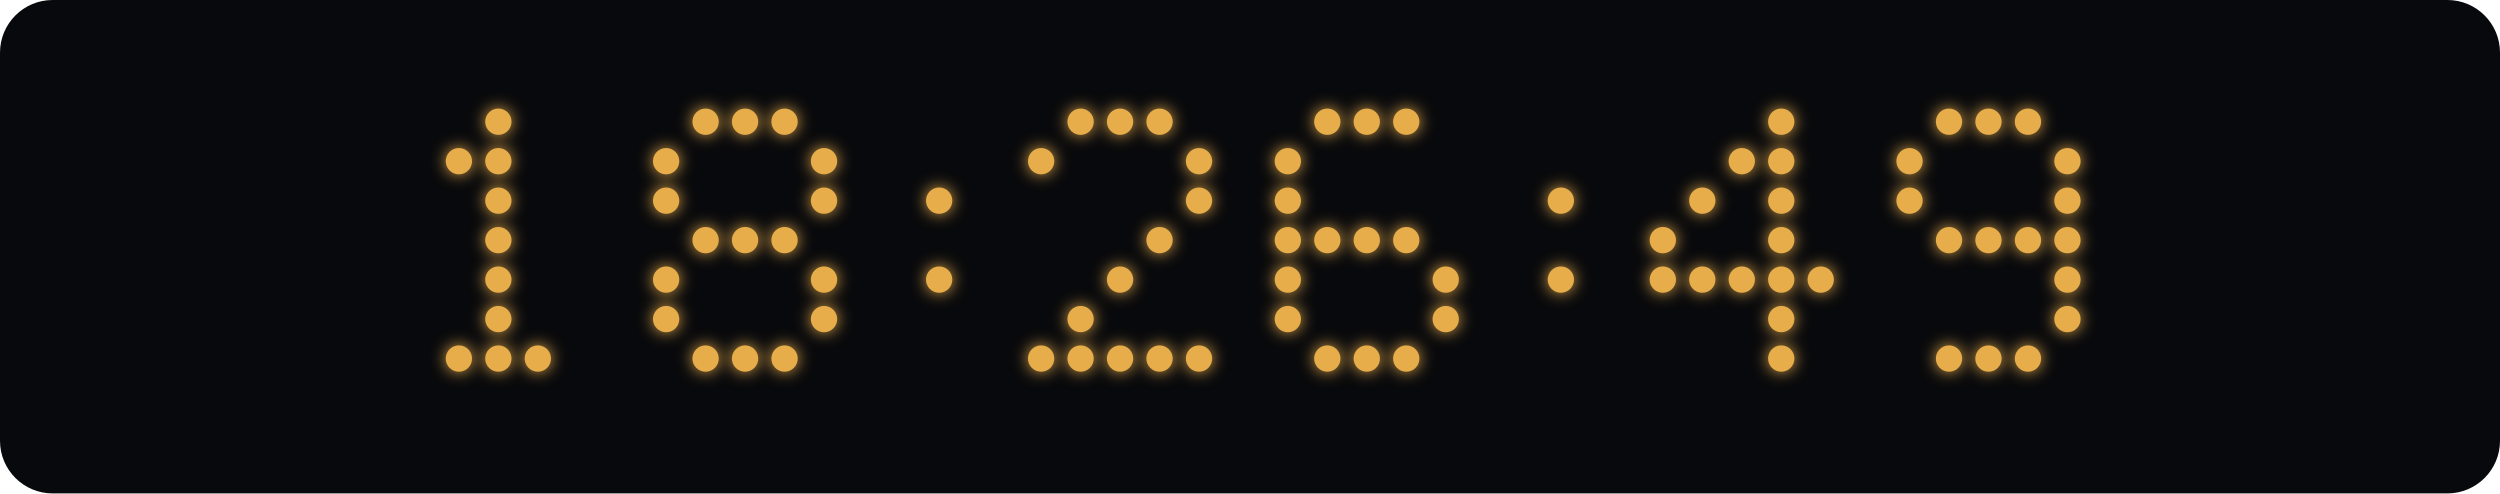
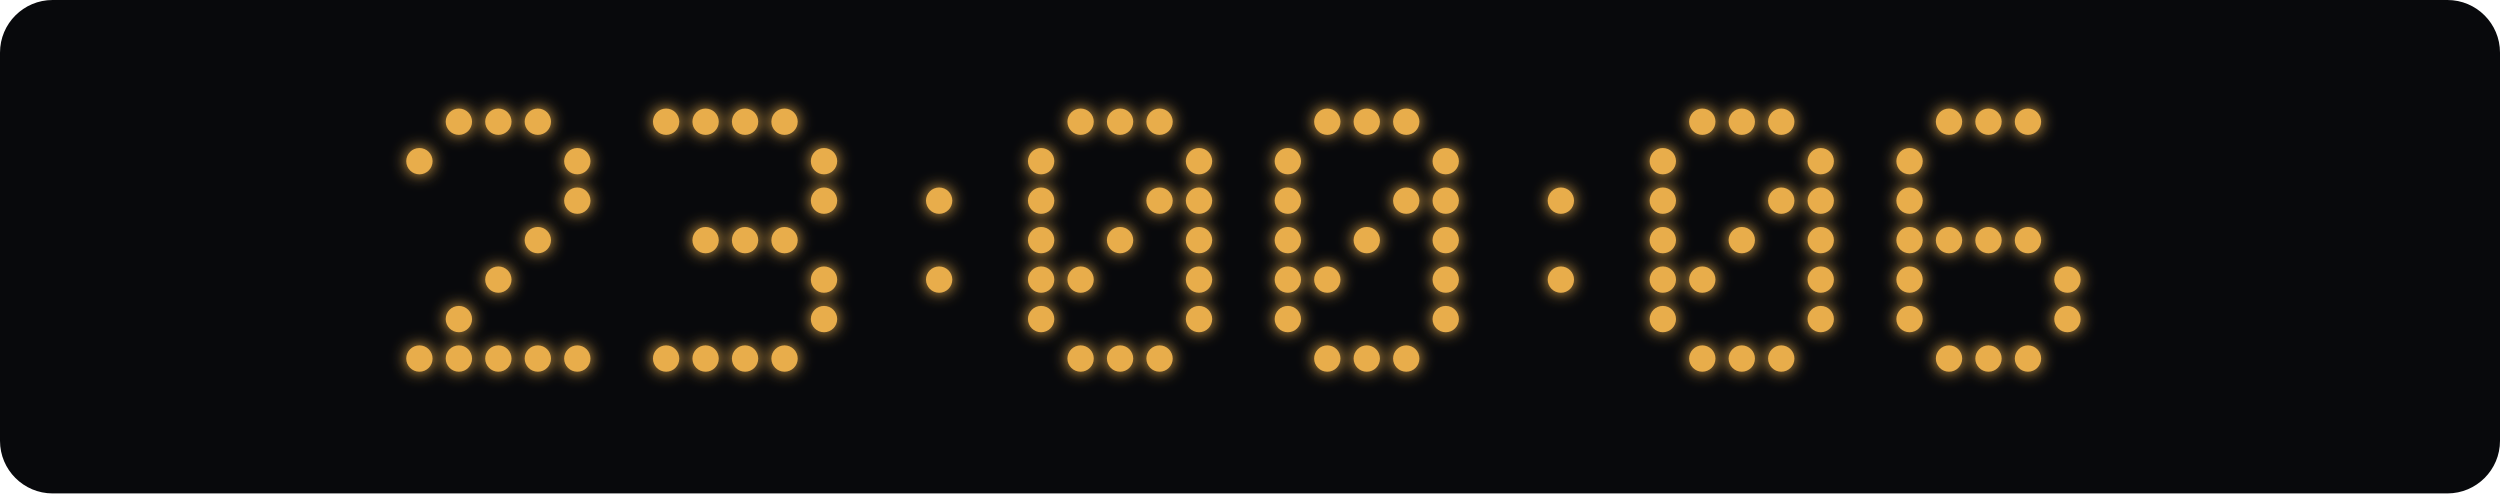
<svg xmlns="http://www.w3.org/2000/svg" width="760" height="150" viewBox="0 0 760 150">
  <defs>
    <filter id="glow" x="-100%" y="-100%" width="300%" height="300%">
      <feGaussianBlur stdDeviation="2.5" result="blur" />
      <feMerge>
        <feMergeNode in="blur" />
        <feMergeNode in="SourceGraphic" />
      </feMerge>
    </filter>
  </defs>
  <rect width="760" height="150" rx="16" fill="#08090c" />
  <g fill="#e8ad4b" filter="url(#glow)">
+     <circle cx="139.5" cy="37" r="4" class="lit" />
    <circle cx="151.5" cy="37" r="4" class="lit" />
-     <circle cx="139.5" cy="49" r="4" class="lit" />
-     <circle cx="151.5" cy="49" r="4" class="lit" />
-     <circle cx="151.5" cy="61" r="4" class="lit" />
-     <circle cx="151.5" cy="73" r="4" class="lit" />
+     <circle cx="163.5" cy="37" r="4" class="lit" />
+     <circle cx="127.5" cy="49" r="4" class="lit" />
+     <circle cx="175.5" cy="49" r="4" class="lit" />
+     <circle cx="175.5" cy="61" r="4" class="lit" />
+     <circle cx="163.5" cy="73" r="4" class="lit" />
    <circle cx="151.5" cy="85" r="4" class="lit" />
-     <circle cx="151.5" cy="97" r="4" class="lit" />
+     <circle cx="139.5" cy="97" r="4" class="lit" />
+     <circle cx="127.5" cy="109" r="4" class="lit" />
    <circle cx="139.5" cy="109" r="4" class="lit" />
    <circle cx="151.5" cy="109" r="4" class="lit" />
    <circle cx="163.5" cy="109" r="4" class="lit" />
+     <circle cx="175.5" cy="109" r="4" class="lit" />
+     <circle cx="202.5" cy="37" r="4" class="lit" />
    <circle cx="214.5" cy="37" r="4" class="lit" />
    <circle cx="226.5" cy="37" r="4" class="lit" />
    <circle cx="238.5" cy="37" r="4" class="lit" />
-     <circle cx="202.5" cy="49" r="4" class="lit" />
    <circle cx="250.5" cy="49" r="4" class="lit" />
-     <circle cx="202.5" cy="61" r="4" class="lit" />
    <circle cx="250.5" cy="61" r="4" class="lit" />
    <circle cx="214.5" cy="73" r="4" class="lit" />
    <circle cx="226.5" cy="73" r="4" class="lit" />
    <circle cx="238.5" cy="73" r="4" class="lit" />
-     <circle cx="202.5" cy="85" r="4" class="lit" />
    <circle cx="250.5" cy="85" r="4" class="lit" />
-     <circle cx="202.5" cy="97" r="4" class="lit" />
    <circle cx="250.5" cy="97" r="4" class="lit" />
+     <circle cx="202.5" cy="109" r="4" class="lit" />
    <circle cx="214.5" cy="109" r="4" class="lit" />
    <circle cx="226.5" cy="109" r="4" class="lit" />
    <circle cx="238.5" cy="109" r="4" class="lit" />
    <circle cx="285.5" cy="61" r="4" class="lit" />
    <circle cx="285.5" cy="85" r="4" class="lit" />
    <circle cx="328.5" cy="37" r="4" class="lit" />
    <circle cx="340.5" cy="37" r="4" class="lit" />
    <circle cx="352.5" cy="37" r="4" class="lit" />
    <circle cx="316.5" cy="49" r="4" class="lit" />
    <circle cx="364.5" cy="49" r="4" class="lit" />
+     <circle cx="316.5" cy="61" r="4" class="lit" />
+     <circle cx="352.5" cy="61" r="4" class="lit" />
    <circle cx="364.5" cy="61" r="4" class="lit" />
-     <circle cx="352.5" cy="73" r="4" class="lit" />
-     <circle cx="340.5" cy="85" r="4" class="lit" />
-     <circle cx="328.5" cy="97" r="4" class="lit" />
-     <circle cx="316.5" cy="109" r="4" class="lit" />
+     <circle cx="316.5" cy="73" r="4" class="lit" />
+     <circle cx="340.5" cy="73" r="4" class="lit" />
+     <circle cx="364.5" cy="73" r="4" class="lit" />
+     <circle cx="316.5" cy="85" r="4" class="lit" />
+     <circle cx="328.5" cy="85" r="4" class="lit" />
+     <circle cx="364.5" cy="85" r="4" class="lit" />
+     <circle cx="316.5" cy="97" r="4" class="lit" />
+     <circle cx="364.5" cy="97" r="4" class="lit" />
    <circle cx="328.5" cy="109" r="4" class="lit" />
    <circle cx="340.5" cy="109" r="4" class="lit" />
    <circle cx="352.5" cy="109" r="4" class="lit" />
-     <circle cx="364.5" cy="109" r="4" class="lit" />
    <circle cx="403.5" cy="37" r="4" class="lit" />
    <circle cx="415.5" cy="37" r="4" class="lit" />
    <circle cx="427.5" cy="37" r="4" class="lit" />
    <circle cx="391.5" cy="49" r="4" class="lit" />
+     <circle cx="439.5" cy="49" r="4" class="lit" />
    <circle cx="391.5" cy="61" r="4" class="lit" />
+     <circle cx="427.5" cy="61" r="4" class="lit" />
+     <circle cx="439.5" cy="61" r="4" class="lit" />
    <circle cx="391.5" cy="73" r="4" class="lit" />
-     <circle cx="403.5" cy="73" r="4" class="lit" />
    <circle cx="415.5" cy="73" r="4" class="lit" />
-     <circle cx="427.5" cy="73" r="4" class="lit" />
+     <circle cx="439.5" cy="73" r="4" class="lit" />
    <circle cx="391.5" cy="85" r="4" class="lit" />
+     <circle cx="403.5" cy="85" r="4" class="lit" />
    <circle cx="439.5" cy="85" r="4" class="lit" />
    <circle cx="391.5" cy="97" r="4" class="lit" />
    <circle cx="439.5" cy="97" r="4" class="lit" />
    <circle cx="403.5" cy="109" r="4" class="lit" />
    <circle cx="415.5" cy="109" r="4" class="lit" />
    <circle cx="427.5" cy="109" r="4" class="lit" />
    <circle cx="474.5" cy="61" r="4" class="lit" />
    <circle cx="474.5" cy="85" r="4" class="lit" />
+     <circle cx="517.5" cy="37" r="4" class="lit" />
+     <circle cx="529.5" cy="37" r="4" class="lit" />
    <circle cx="541.5" cy="37" r="4" class="lit" />
-     <circle cx="529.5" cy="49" r="4" class="lit" />
-     <circle cx="541.5" cy="49" r="4" class="lit" />
-     <circle cx="517.5" cy="61" r="4" class="lit" />
+     <circle cx="505.5" cy="49" r="4" class="lit" />
+     <circle cx="553.5" cy="49" r="4" class="lit" />
+     <circle cx="505.5" cy="61" r="4" class="lit" />
    <circle cx="541.5" cy="61" r="4" class="lit" />
+     <circle cx="553.5" cy="61" r="4" class="lit" />
    <circle cx="505.5" cy="73" r="4" class="lit" />
-     <circle cx="541.5" cy="73" r="4" class="lit" />
+     <circle cx="529.5" cy="73" r="4" class="lit" />
+     <circle cx="553.5" cy="73" r="4" class="lit" />
    <circle cx="505.5" cy="85" r="4" class="lit" />
    <circle cx="517.5" cy="85" r="4" class="lit" />
-     <circle cx="529.5" cy="85" r="4" class="lit" />
-     <circle cx="541.5" cy="85" r="4" class="lit" />
    <circle cx="553.5" cy="85" r="4" class="lit" />
-     <circle cx="541.5" cy="97" r="4" class="lit" />
+     <circle cx="505.5" cy="97" r="4" class="lit" />
+     <circle cx="553.5" cy="97" r="4" class="lit" />
+     <circle cx="517.5" cy="109" r="4" class="lit" />
+     <circle cx="529.5" cy="109" r="4" class="lit" />
    <circle cx="541.5" cy="109" r="4" class="lit" />
    <circle cx="592.5" cy="37" r="4" class="lit" />
    <circle cx="604.5" cy="37" r="4" class="lit" />
    <circle cx="616.5" cy="37" r="4" class="lit" />
    <circle cx="580.5" cy="49" r="4" class="lit" />
-     <circle cx="628.5" cy="49" r="4" class="lit" />
    <circle cx="580.5" cy="61" r="4" class="lit" />
-     <circle cx="628.5" cy="61" r="4" class="lit" />
+     <circle cx="580.5" cy="73" r="4" class="lit" />
    <circle cx="592.5" cy="73" r="4" class="lit" />
    <circle cx="604.5" cy="73" r="4" class="lit" />
    <circle cx="616.5" cy="73" r="4" class="lit" />
-     <circle cx="628.5" cy="73" r="4" class="lit" />
+     <circle cx="580.5" cy="85" r="4" class="lit" />
    <circle cx="628.5" cy="85" r="4" class="lit" />
+     <circle cx="580.5" cy="97" r="4" class="lit" />
    <circle cx="628.5" cy="97" r="4" class="lit" />
    <circle cx="592.5" cy="109" r="4" class="lit" />
    <circle cx="604.5" cy="109" r="4" class="lit" />
    <circle cx="616.5" cy="109" r="4" class="lit" />
  </g>
</svg>
